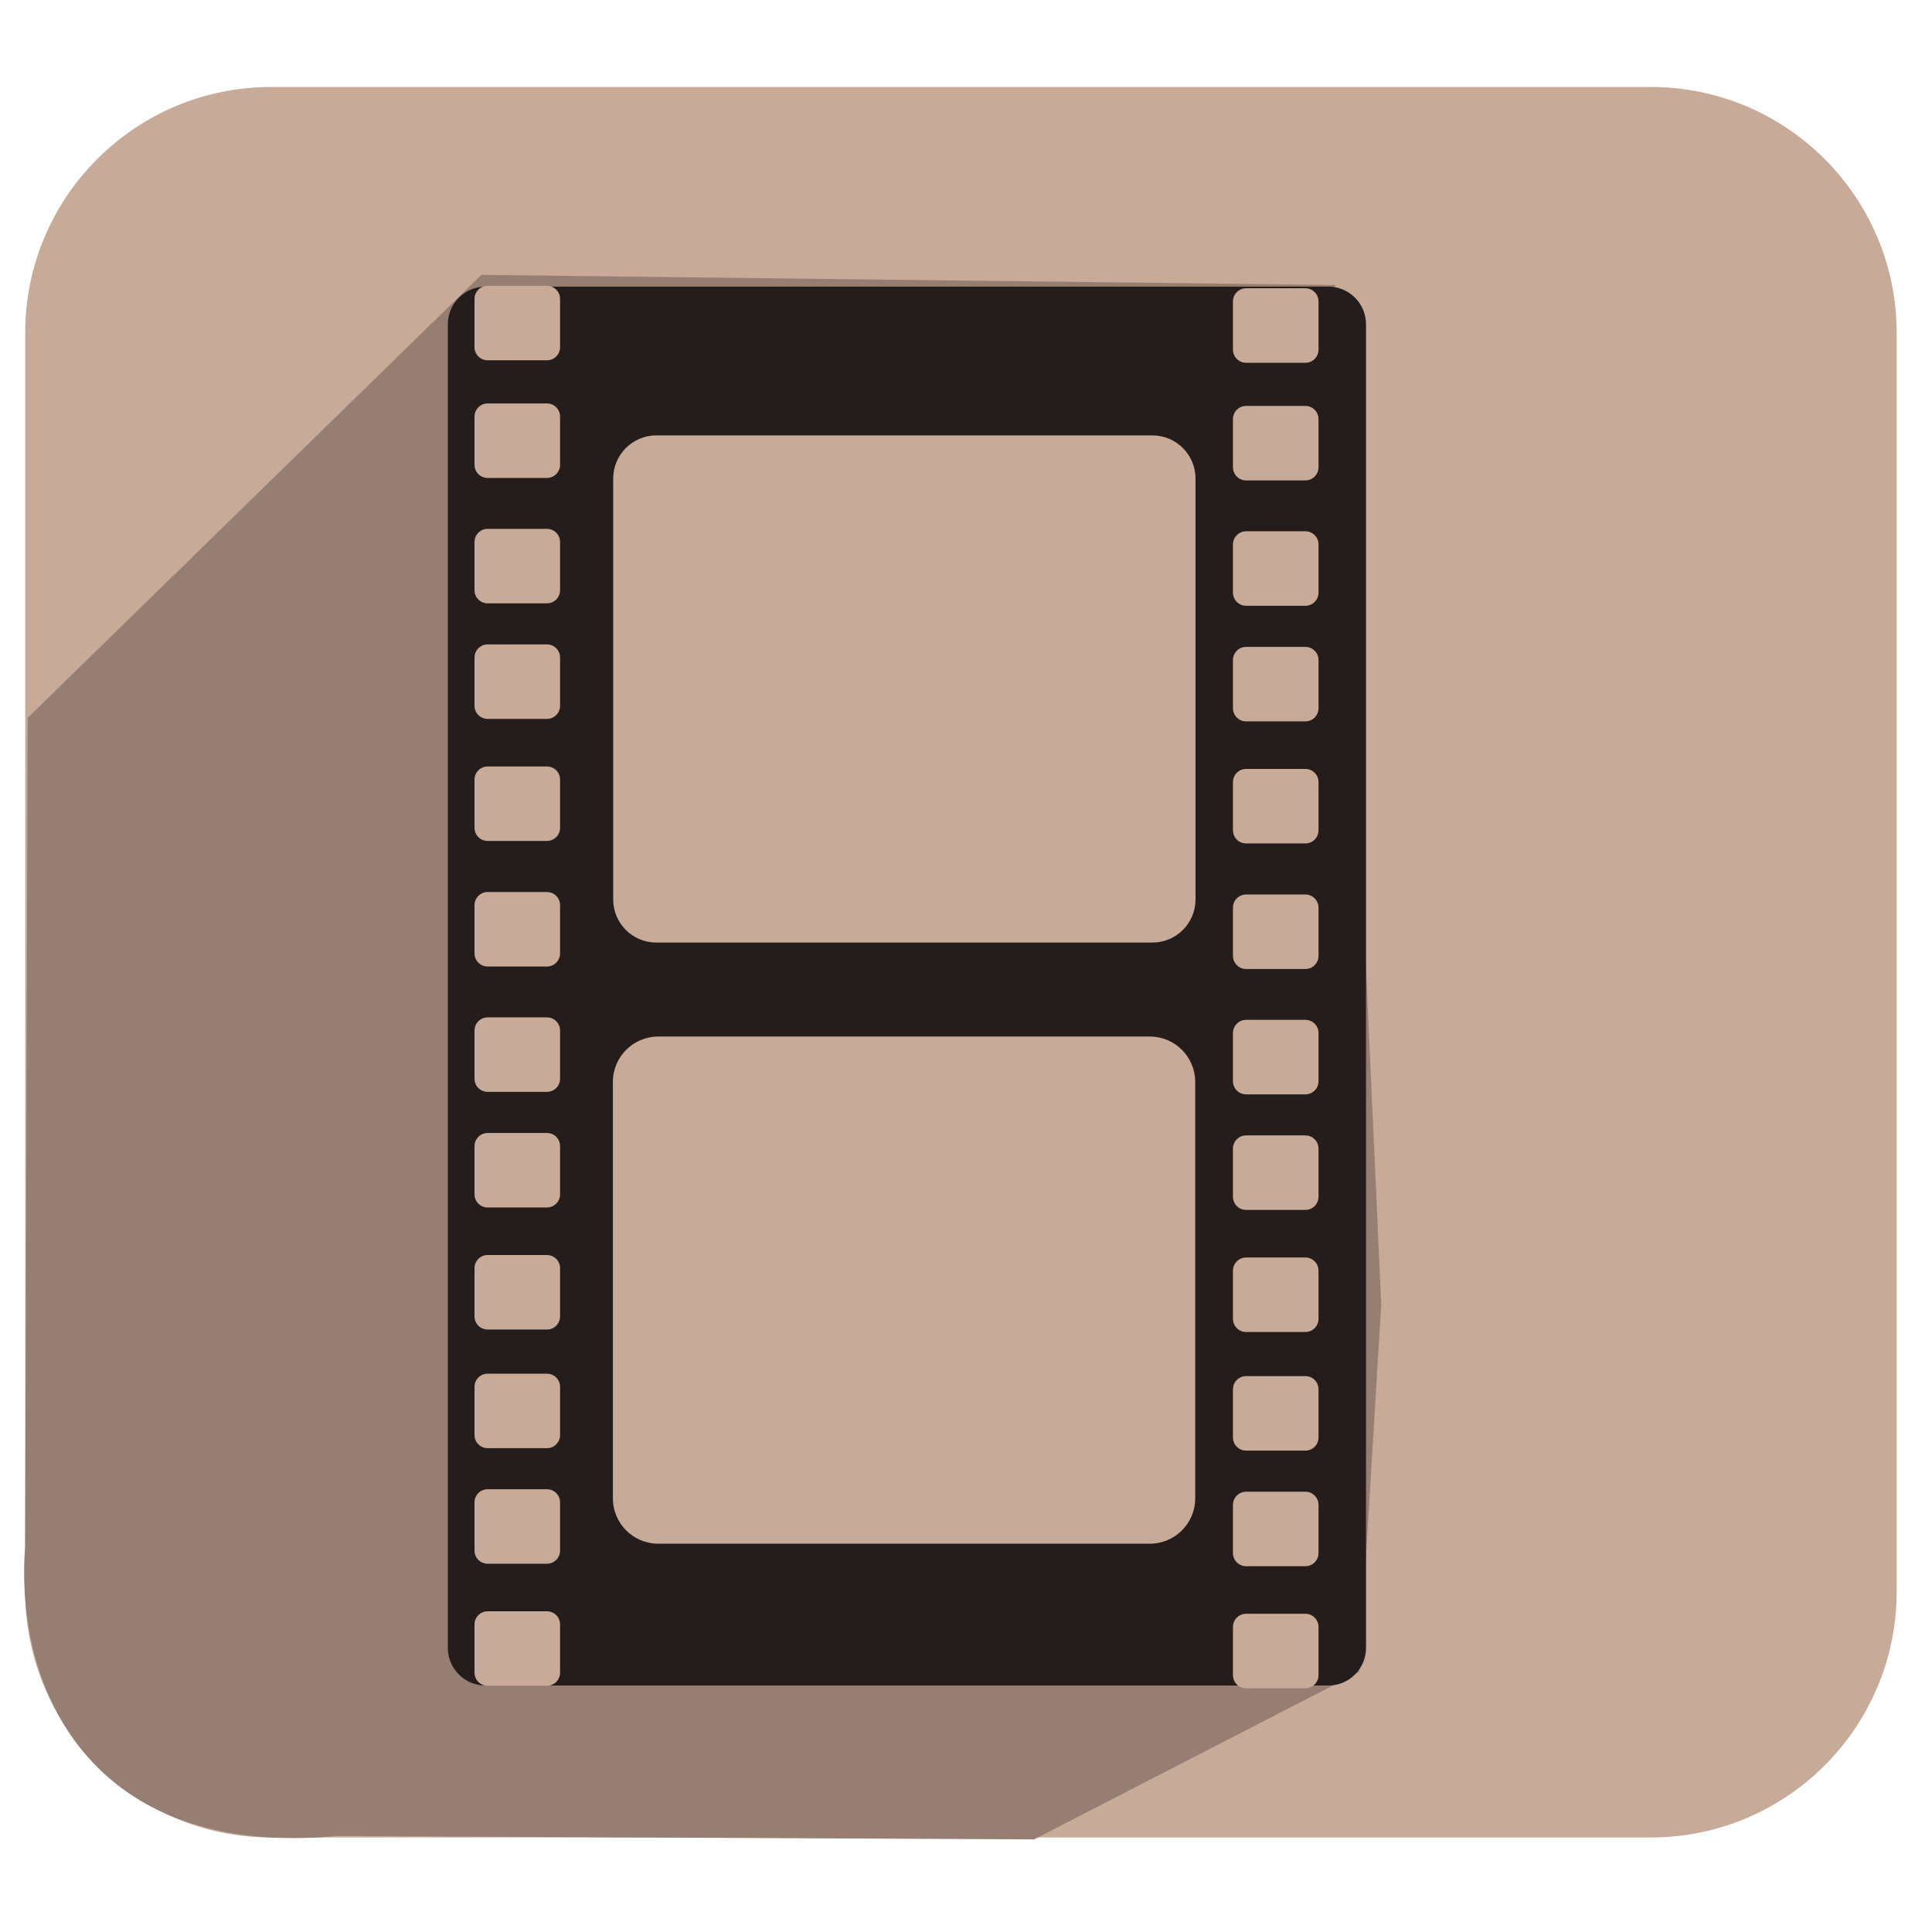
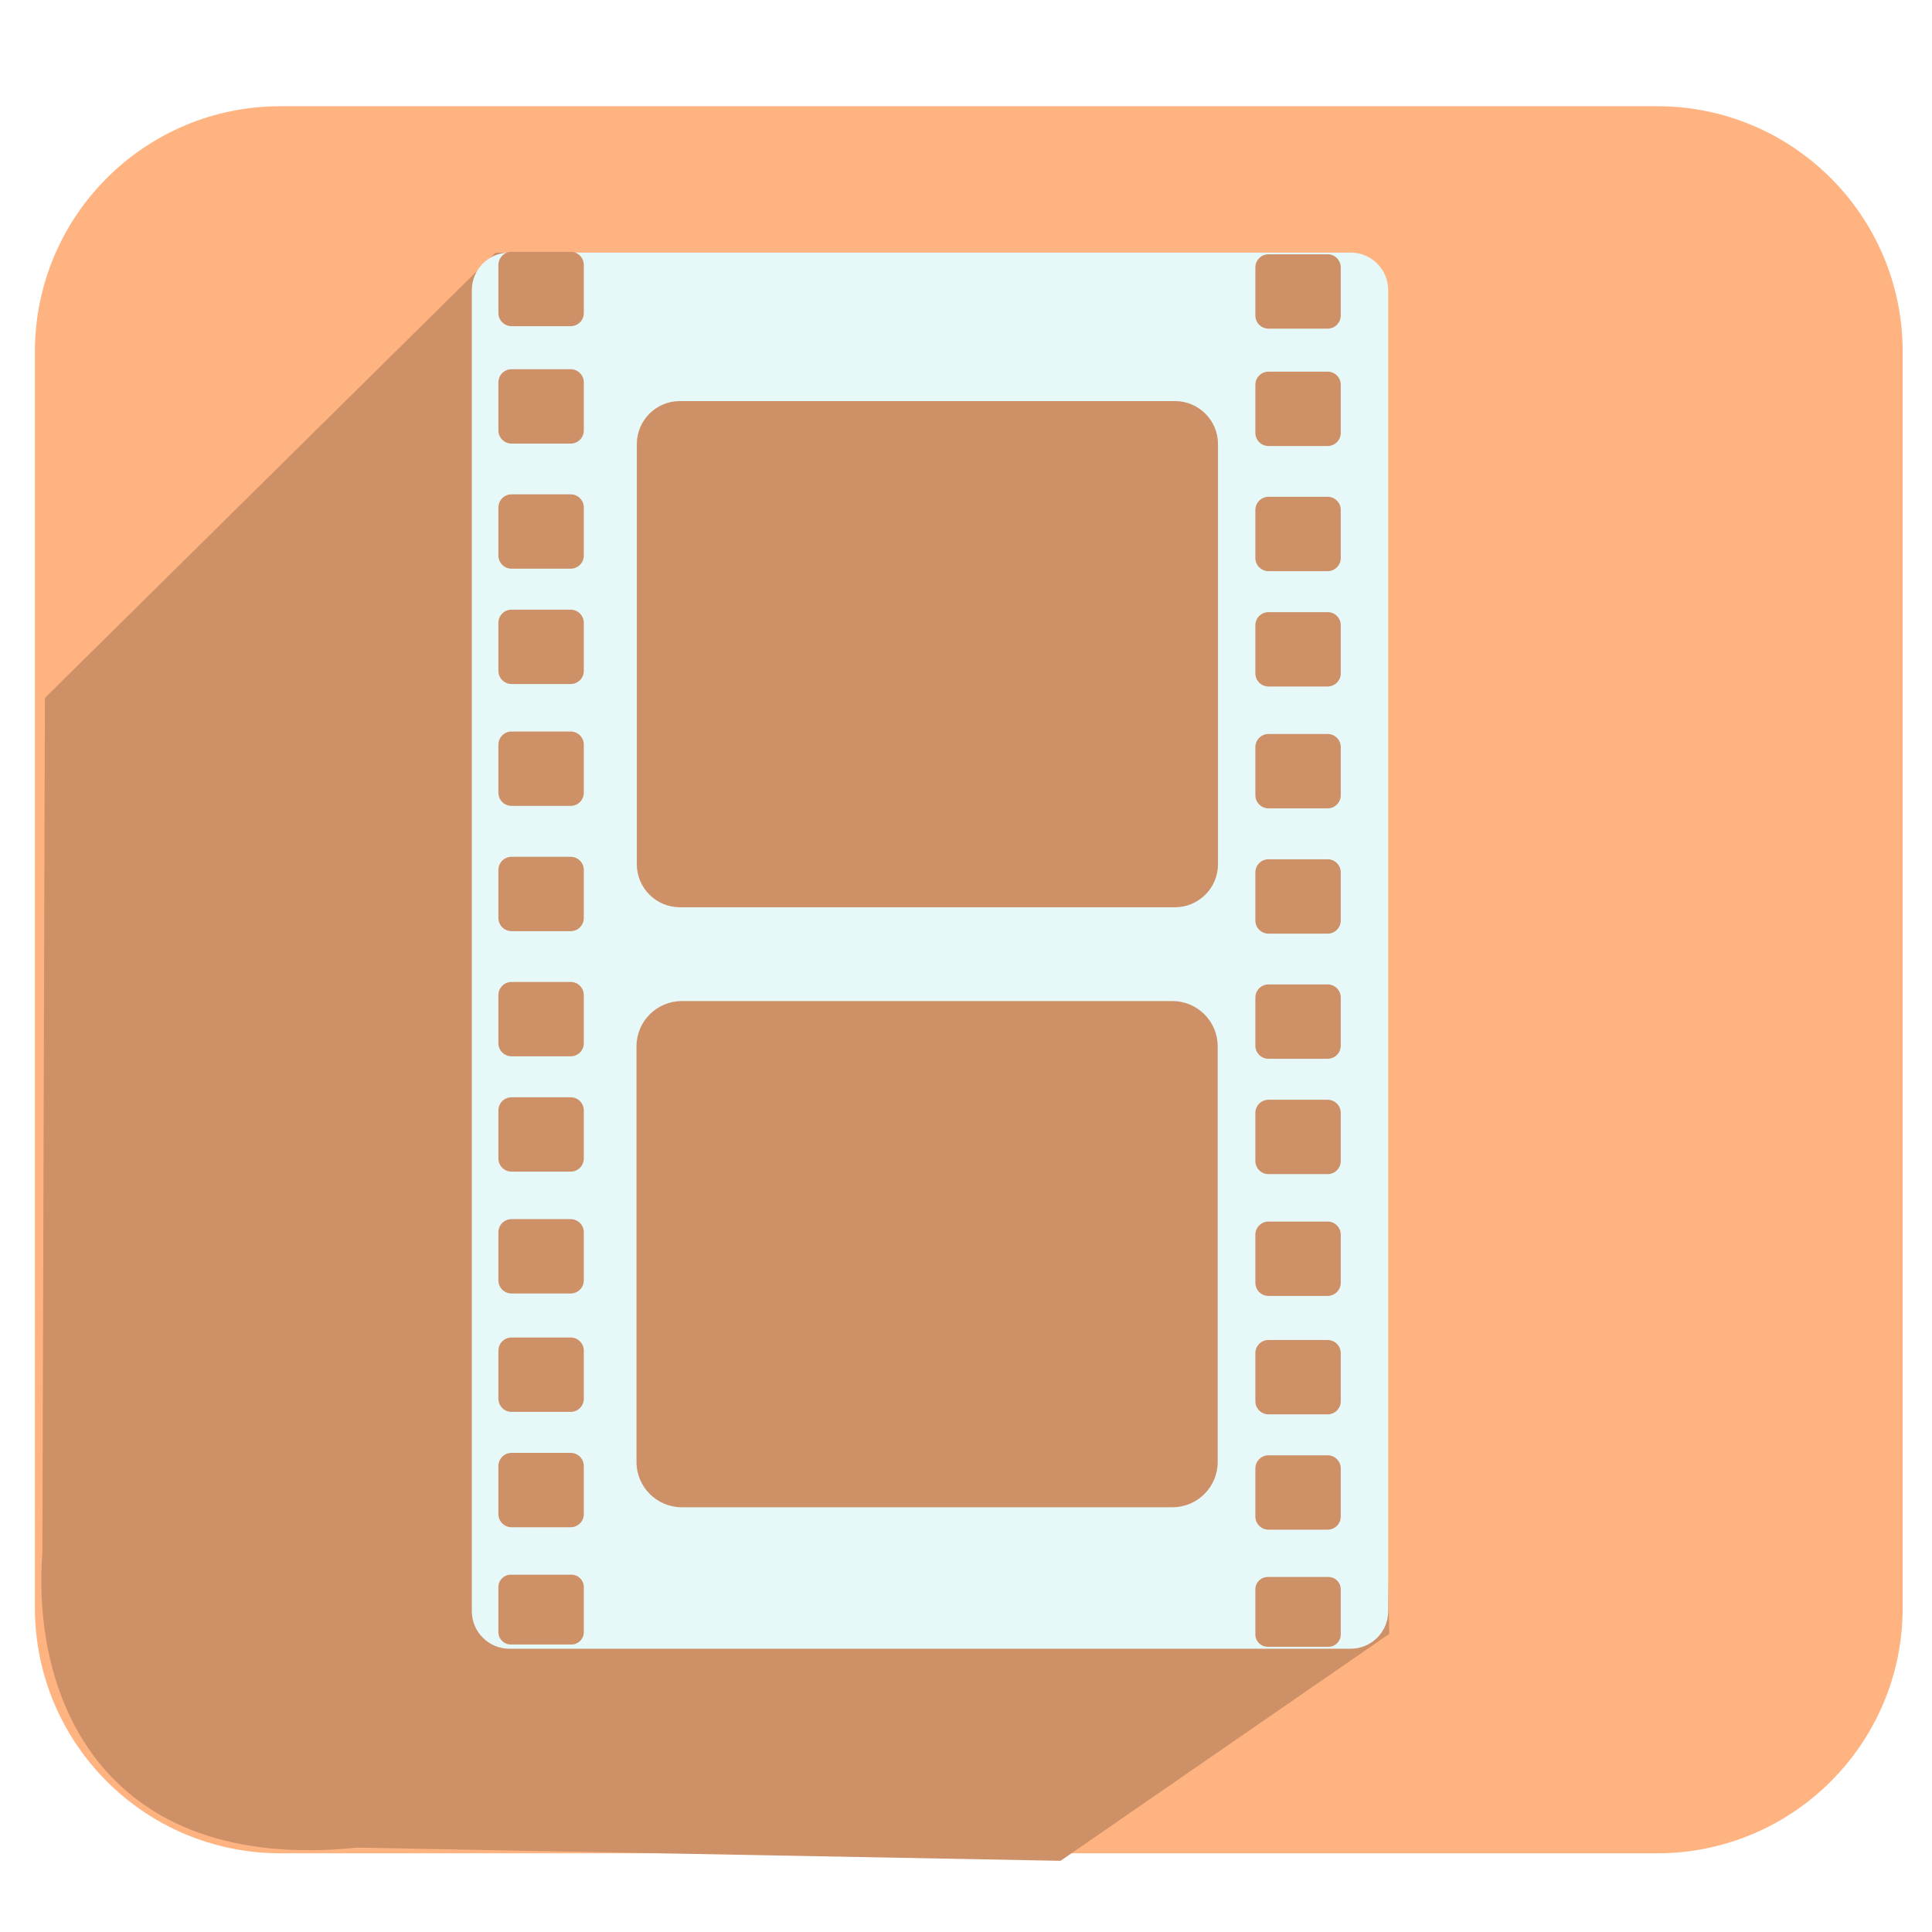
<svg xmlns="http://www.w3.org/2000/svg" xmlns:xlink="http://www.w3.org/1999/xlink" width="256" height="256" id="svg2" version="1.1">
  <defs id="defs4">
    <linearGradient id="linearGradient4110">
      <stop style="stop-color:#000000;stop-opacity:1;" offset="0" id="stop4112" />
      <stop style="stop-color:#ffffff;stop-opacity:1;" offset="1" id="stop4114" />
    </linearGradient>
    <linearGradient id="linearGradient4019">
      <stop style="stop-color:#ffffff;stop-opacity:1;" offset="0" id="stop4021" />
      <stop style="stop-color:#ffffff;stop-opacity:0;" offset="1" id="stop4023" />
    </linearGradient>
    <linearGradient id="linearGradient3977">
      <stop style="stop-color:#000000;stop-opacity:1;" offset="0" id="stop3979" />
      <stop style="stop-color:#000000;stop-opacity:0;" offset="1" id="stop3981" />
    </linearGradient>
    <linearGradient id="linearGradient3864">
      <stop style="stop-color:#ffffff;stop-opacity:1;" offset="0" id="stop3866" />
      <stop style="stop-color:#d5d5d5;stop-opacity:0;" offset="1" id="stop3868" />
    </linearGradient>
    <linearGradient id="linearGradient3815">
      <stop style="stop-color:#e0f2fe;stop-opacity:1;" offset="0" id="stop3817" />
      <stop style="stop-color:#075e99;stop-opacity:1;" offset="1" id="stop3819" />
    </linearGradient>
    <linearGradient id="linearGradient3805">
      <stop style="stop-color:#989898;stop-opacity:1;" offset="0" id="stop3807" />
      <stop style="stop-color:#2a2a2a;stop-opacity:0.95;" offset="1" id="stop3809" />
    </linearGradient>
    <linearGradient id="linearGradient3909">
      <stop style="stop-color:#909090;stop-opacity:1;" offset="0" id="stop3911" />
      <stop style="stop-color:#cfcfcf;stop-opacity:1;" offset="1" id="stop3913" />
    </linearGradient>
    <linearGradient xlink:href="#linearGradient3805" id="linearGradient3811" x1="141.332" y1="860.943" x2="141.746" y2="895.386" gradientUnits="userSpaceOnUse" gradientTransform="translate(-3.964646,-19.82323)" />
    <linearGradient xlink:href="#linearGradient3864" id="linearGradient3900" gradientUnits="userSpaceOnUse" gradientTransform="translate(-0.2144754,778.7663)" x1="88.987" y1="81.556" x2="88.843" y2="129.873" />
    <linearGradient xlink:href="#linearGradient3909" id="linearGradient3903" gradientUnits="userSpaceOnUse" gradientTransform="translate(0.6033056,-20.85058)" x1="107.043" y1="1026.591" x2="113.804" y2="879.611" />
    <linearGradient xlink:href="#linearGradient3815" id="linearGradient3922" x1="188.395" y1="277.653" x2="179.107" y2="341.375" gradientUnits="userSpaceOnUse" gradientTransform="matrix(0.8711359,0,0,0.9971052,-106.2852,599.9485)" />
    <linearGradient id="linearGradient3815-1">
      <stop style="stop-color:#e0f2fe;stop-opacity:1;" offset="0" id="stop3817-9" />
      <stop style="stop-color:#01131f;stop-opacity:1;" offset="1" id="stop3819-2" />
    </linearGradient>
    <linearGradient y2="327.966" x2="195.484" y1="272.692" x1="205.841" gradientTransform="matrix(0.8711359,0,0,0.9971052,-208.2613,580.0296)" gradientUnits="userSpaceOnUse" id="linearGradient3939" xlink:href="#linearGradient3815-1" />
    <linearGradient xlink:href="#linearGradient3977" id="linearGradient3983" x1="114.408" y1="858.761" x2="252.527" y2="932.05" gradientUnits="userSpaceOnUse" />
    <radialGradient xlink:href="#linearGradient4019" id="radialGradient4025" cx="120.922" cy="141.025" fx="120.922" fy="141.025" r="127.605" gradientTransform="matrix(0.6794853,0.00596595,-0.00506566,0.5462121,39.47156,63.27414)" gradientUnits="userSpaceOnUse" />
-     <filter id="filter4063" x="-0.241" width="1.481" y="-0.303" height="1.605">
-       <feGaussianBlur stdDeviation="14.712" id="feGaussianBlur4065" />
-     </filter>
-     <filter id="filter4069">
-       <feGaussianBlur stdDeviation="2.722" id="feGaussianBlur4071" />
-     </filter>
    <linearGradient xlink:href="#linearGradient4110" id="linearGradient4245" x1="84.909" y1="1075.718" x2="73.4" y2="804.99" gradientUnits="userSpaceOnUse" />
  </defs>
  <g id="layer1" transform="translate(0,-796.3622)">
-     <g id="g3615" transform="matrix(5.769472,0,0,5.769472,-652.9835,-1723.606)">
-       <rect ry="5.648" y="438.774" x="113.758" height="40.203" width="42.981" id="rect8672-0-7-7-1-3-9-1-7-1-3" style="fill:#c8aa99;fill-opacity:1;stroke:none" />
-       <path id="path8893-0-6-5-3-3-6-9-9-1-3-8-0" d="m 124.235,443.089 -10.421,10.174 -0.058,19.036 c -0.248,3.25 1.489,7.175 7.165,6.643 l 16.007,0.079 7.464,-3.844 0.509,-8.444 -1.06,-23.411 z" style="fill:#967f72;fill-opacity:1;stroke:none" />
-       <rect ry="0.865" y="443.359" x="123.464" height="32.128" width="21.088" id="rect8876-0-6-9" style="fill:#251d1c;fill-opacity:1;stroke:none" />
-       <rect ry="0.991" y="446.776" x="127.262" height="11.648" width="13.374" id="rect8878-5-3-5" style="fill:#c7aa98;fill-opacity:1;stroke:none" />
-       <rect ry="1.042" y="460.582" x="127.255" height="11.648" width="13.374" id="rect8878-3-0-0-6" style="fill:#c7aa98;fill-opacity:1;stroke:none" />
-       <rect ry="0.302" y="446.042" x="124.077" height="1.711" width="1.965" id="rect8878-0-3-2-0" style="fill:#c7aa98;fill-opacity:1;stroke:none" />
-       <rect ry="0.302" y="448.922" x="124.077" height="1.711" width="1.965" id="rect8878-0-0-7-7-3" style="fill:#c7aa98;fill-opacity:1;stroke:none" />
-       <rect ry="0.302" y="451.576" x="124.077" height="1.711" width="1.965" id="rect8878-0-5-4-9-8" style="fill:#c7aa98;fill-opacity:1;stroke:none" />
-       <rect ry="0.302" y="454.379" x="124.077" height="1.711" width="1.965" id="rect8878-0-0-9-7-0-0" style="fill:#c7aa98;fill-opacity:1;stroke:none" />
-       <rect ry="0.302" y="457.263" x="124.077" height="1.711" width="1.965" id="rect8878-0-9-3-1-4" style="fill:#c7aa98;fill-opacity:1;stroke:none" />
-       <rect ry="0.302" y="460.142" x="124.077" height="1.711" width="1.965" id="rect8878-0-0-5-7-8-21" style="fill:#c7aa98;fill-opacity:1;stroke:none" />
-       <rect ry="0.302" y="462.797" x="124.077" height="1.711" width="1.965" id="rect8878-0-5-3-97-7-4" style="fill:#c7aa98;fill-opacity:1;stroke:none" />
-       <rect ry="0.302" y="465.6" x="124.077" height="1.711" width="1.965" id="rect8878-0-0-9-8-4-4-40" style="fill:#c7aa98;fill-opacity:1;stroke:none" />
-       <rect ry="0.302" y="468.325" x="124.077" height="1.711" width="1.965" id="rect8878-0-0-5-1-4-8-7" style="fill:#c7aa98;fill-opacity:1;stroke:none" />
-       <rect ry="0.302" y="470.979" x="124.077" height="1.711" width="1.965" id="rect8878-0-5-3-9-1-1-6" style="fill:#c7aa98;fill-opacity:1;stroke:none" />
-       <rect ry="0.302" y="473.782" x="124.077" height="1.711" width="1.965" id="rect8878-0-0-9-8-6-1-9-2" style="fill:#c7aa98;fill-opacity:1;stroke:none" />
-       <rect ry="0.302" y="443.34" x="124.077" height="1.711" width="1.965" id="rect8878-0-6-4-0-1" style="fill:#c7aa98;fill-opacity:1;stroke:none" />
-       <rect ry="0.302" y="446.099" x="141.496" height="1.711" width="1.965" id="rect8878-0-59-4-5-6" style="fill:#c7aa98;fill-opacity:1;stroke:none" />
-       <rect ry="0.302" y="448.978" x="141.496" height="1.711" width="1.965" id="rect8878-0-0-56-6-0-1" style="fill:#c7aa98;fill-opacity:1;stroke:none" />
-       <rect ry="0.302" y="451.633" x="141.496" height="1.711" width="1.965" id="rect8878-0-5-6-6-5-2" style="fill:#c7aa98;fill-opacity:1;stroke:none" />
-       <rect ry="0.302" y="454.436" x="141.496" height="1.711" width="1.965" id="rect8878-0-0-9-2-1-4-7" style="fill:#c7aa98;fill-opacity:1;stroke:none" />
-       <rect ry="0.302" y="457.32" x="141.496" height="1.711" width="1.965" id="rect8878-0-9-7-9-2-5" style="fill:#c7aa98;fill-opacity:1;stroke:none" />
-       <rect ry="0.302" y="460.199" x="141.496" height="1.711" width="1.965" id="rect8878-0-0-5-8-5-5-3" style="fill:#c7aa98;fill-opacity:1;stroke:none" />
-       <rect ry="0.302" y="462.853" x="141.496" height="1.711" width="1.965" id="rect8878-0-5-3-0-3-4-0" style="fill:#c7aa98;fill-opacity:1;stroke:none" />
-       <rect ry="0.302" y="465.657" x="141.496" height="1.711" width="1.965" id="rect8878-0-0-9-8-0-9-7-30" style="fill:#c7aa98;fill-opacity:1;stroke:none" />
-       <rect ry="0.302" y="468.381" x="141.496" height="1.711" width="1.965" id="rect8878-0-0-5-1-8-4-5-3" style="fill:#c7aa98;fill-opacity:1;stroke:none" />
-       <rect ry="0.302" y="471.036" x="141.496" height="1.711" width="1.965" id="rect8878-0-5-3-9-0-5-9-9" style="fill:#c7aa98;fill-opacity:1;stroke:none" />
-       <rect ry="0.302" y="473.839" x="141.496" height="1.711" width="1.965" id="rect8878-0-0-9-8-6-0-0-9-56" style="fill:#c7aa98;fill-opacity:1;stroke:none" />
-       <rect ry="0.302" y="443.397" x="141.496" height="1.711" width="1.965" id="rect8878-0-6-8-1-8-74" style="fill:#c7aa98;fill-opacity:1;stroke:none" />
+     <g id="g3111" transform="matrix(5.75814,0,0,5.75814,750.7883,-5052.656)">
+       <rect ry="5.648" y="1018.227" x="-129.584" height="40.203" width="42.981" id="rect8672-0-7-7-1-3-9-1-7-1-3-3-0" style="fill:#ffb380;fill-opacity:1;stroke:none" />
+       <path id="path8893-0-6-5-3-3-6-9-9-1-3-8-0-5-7" d="m -118.983,1021.597 -10.371,10.246 -0.058,19.678 c -0.249,3.36 1.411,7.373 7.248,6.779 l 16.182,0.303 7.564,-5.222 -0.74,-31.651 z" style="fill:#cd9067;fill-opacity:1;stroke:none" />
+       <rect ry="0.865" y="1021.595" x="-119.53" height="32.128" width="21.088" id="rect8876-0-6-9-9-1" style="fill:#e6f8f8;fill-opacity:1;stroke:none" />
+       <rect ry="0.991" y="1025.012" x="-115.733" height="11.648" width="13.374" id="rect8878-5-3-5-6-1" style="fill:#cd9067;fill-opacity:1;stroke:none" />
+       <rect ry="1.042" y="1038.819" x="-115.74" height="11.648" width="13.374" id="rect8878-3-0-0-6-8-1" style="fill:#cd9067;fill-opacity:1;stroke:none" />
+       <rect ry="0.302" y="1024.279" x="-118.918" height="1.711" width="1.965" id="rect8878-0-3-2-0-9-7" style="fill:#cd9067;fill-opacity:1;stroke:none" />
+       <rect ry="0.302" y="1027.158" x="-118.918" height="1.711" width="1.965" id="rect8878-0-0-7-7-3-0-7" style="fill:#cd9067;fill-opacity:1;stroke:none" />
+       <rect ry="0.302" y="1029.812" x="-118.918" height="1.711" width="1.965" id="rect8878-0-5-4-9-8-1-5" style="fill:#cd9067;fill-opacity:1;stroke:none" />
+       <rect ry="0.302" y="1032.616" x="-118.918" height="1.711" width="1.965" id="rect8878-0-0-9-7-0-0-1-6" style="fill:#cd9067;fill-opacity:1;stroke:none" />
+       <rect ry="0.302" y="1035.499" x="-118.918" height="1.711" width="1.965" id="rect8878-0-9-3-1-4-6-2" style="fill:#cd9067;fill-opacity:1;stroke:none" />
+       <rect ry="0.302" y="1038.379" x="-118.918" height="1.711" width="1.965" id="rect8878-0-0-5-7-8-21-6-9" style="fill:#cd9067;fill-opacity:1;stroke:none" />
+       <rect ry="0.302" y="1041.033" x="-118.918" height="1.711" width="1.965" id="rect8878-0-5-3-97-7-4-9-8" style="fill:#cd9067;fill-opacity:1;stroke:none" />
+       <rect ry="0.302" y="1043.837" x="-118.918" height="1.711" width="1.965" id="rect8878-0-0-9-8-4-4-40-9-6" style="fill:#cd9067;fill-opacity:1;stroke:none" />
+       <rect ry="0.302" y="1046.561" x="-118.918" height="1.711" width="1.965" id="rect8878-0-0-5-1-4-8-7-3-7" style="fill:#cd9067;fill-opacity:1;stroke:none" />
+       <rect ry="0.302" y="1049.216" x="-118.918" height="1.711" width="1.965" id="rect8878-0-5-3-9-1-1-6-2-6" style="fill:#cd9067;fill-opacity:1;stroke:none" />
+       <rect ry="0.284" y="1052.019" x="-118.918" height="1.606" width="1.965" id="rect8878-0-0-9-8-6-1-9-2-6-8" style="fill:#cd9067;fill-opacity:1;stroke:none" />
+       <rect ry="0.302" y="1021.577" x="-118.918" height="1.711" width="1.965" id="rect8878-0-6-4-0-1-3-7" style="fill:#cd9067;fill-opacity:1;stroke:none" />
+       <rect ry="0.302" y="1024.335" x="-101.499" height="1.711" width="1.965" id="rect8878-0-59-4-5-6-5-0" style="fill:#cd9067;fill-opacity:1;stroke:none" />
+       <rect ry="0.302" y="1027.215" x="-101.499" height="1.711" width="1.965" id="rect8878-0-0-56-6-0-1-8-8" style="fill:#cd9067;fill-opacity:1;stroke:none" />
+       <rect ry="0.302" y="1029.869" x="-101.499" height="1.711" width="1.965" id="rect8878-0-5-6-6-5-2-7-9" style="fill:#cd9067;fill-opacity:1;stroke:none" />
+       <rect ry="0.302" y="1032.673" x="-101.499" height="1.711" width="1.965" id="rect8878-0-0-9-2-1-4-7-3-7" style="fill:#cd9067;fill-opacity:1;stroke:none" />
+       <rect ry="0.302" y="1035.556" x="-101.499" height="1.711" width="1.965" id="rect8878-0-9-7-9-2-5-0-6" style="fill:#cd9067;fill-opacity:1;stroke:none" />
+       <rect ry="0.302" y="1038.436" x="-101.499" height="1.711" width="1.965" id="rect8878-0-0-5-8-5-5-3-8-0" style="fill:#cd9067;fill-opacity:1;stroke:none" />
+       <rect ry="0.302" y="1041.09" x="-101.499" height="1.711" width="1.965" id="rect8878-0-5-3-0-3-4-0-0-3" style="fill:#cd9067;fill-opacity:1;stroke:none" />
+       <rect ry="0.302" y="1043.893" x="-101.499" height="1.711" width="1.965" id="rect8878-0-0-9-8-0-9-7-30-0-1" style="fill:#cd9067;fill-opacity:1;stroke:none" />
+       <rect ry="0.302" y="1046.618" x="-101.499" height="1.711" width="1.965" id="rect8878-0-0-5-1-8-4-5-3-4-4" style="fill:#cd9067;fill-opacity:1;stroke:none" />
+       <rect ry="0.302" y="1049.272" x="-101.499" height="1.711" width="1.965" id="rect8878-0-5-3-9-0-5-9-9-7-4" style="fill:#cd9067;fill-opacity:1;stroke:none" />
+       <rect ry="0.284" y="1052.072" x="-101.499" height="1.606" width="1.965" id="rect8878-0-0-9-8-6-0-0-9-56-7-5" style="fill:#cd9067;fill-opacity:1;stroke:none" />
+       <rect ry="0.302" y="1021.634" x="-101.499" height="1.711" width="1.965" id="rect8878-0-6-8-1-8-74-4-3" style="fill:#cd9067;fill-opacity:1;stroke:none" />
    </g>
  </g>
</svg>
